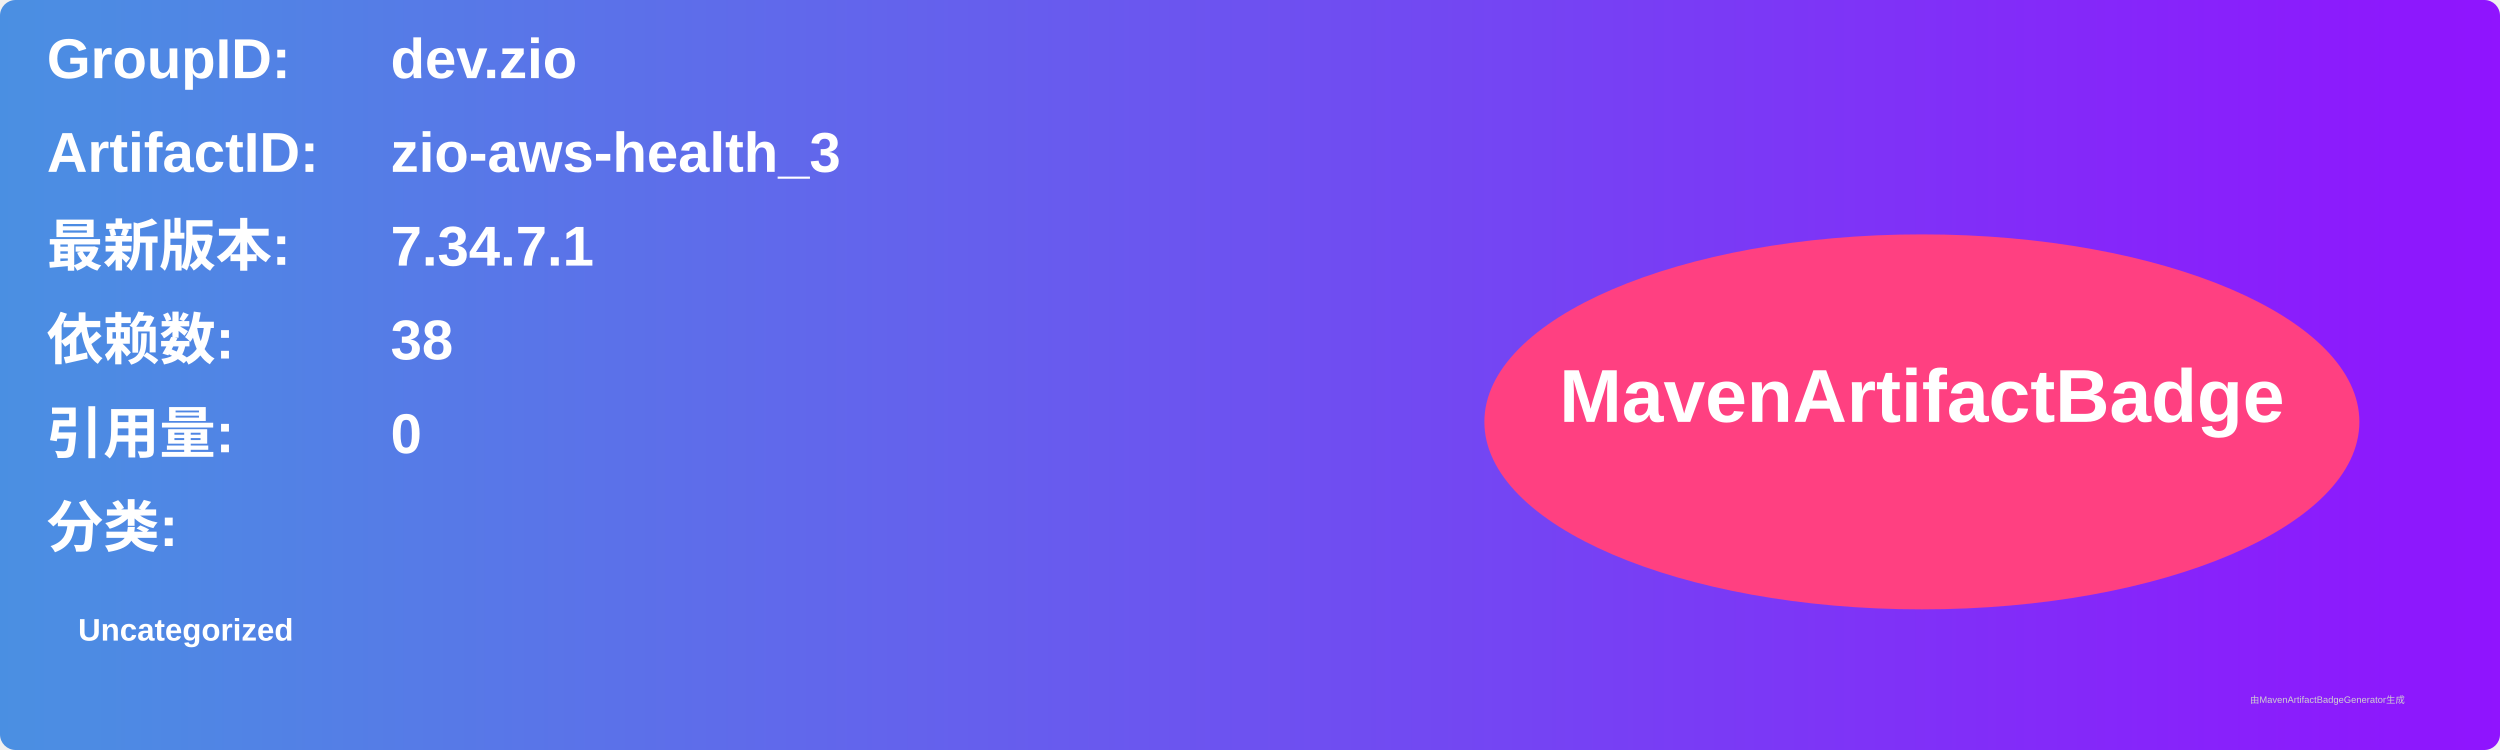
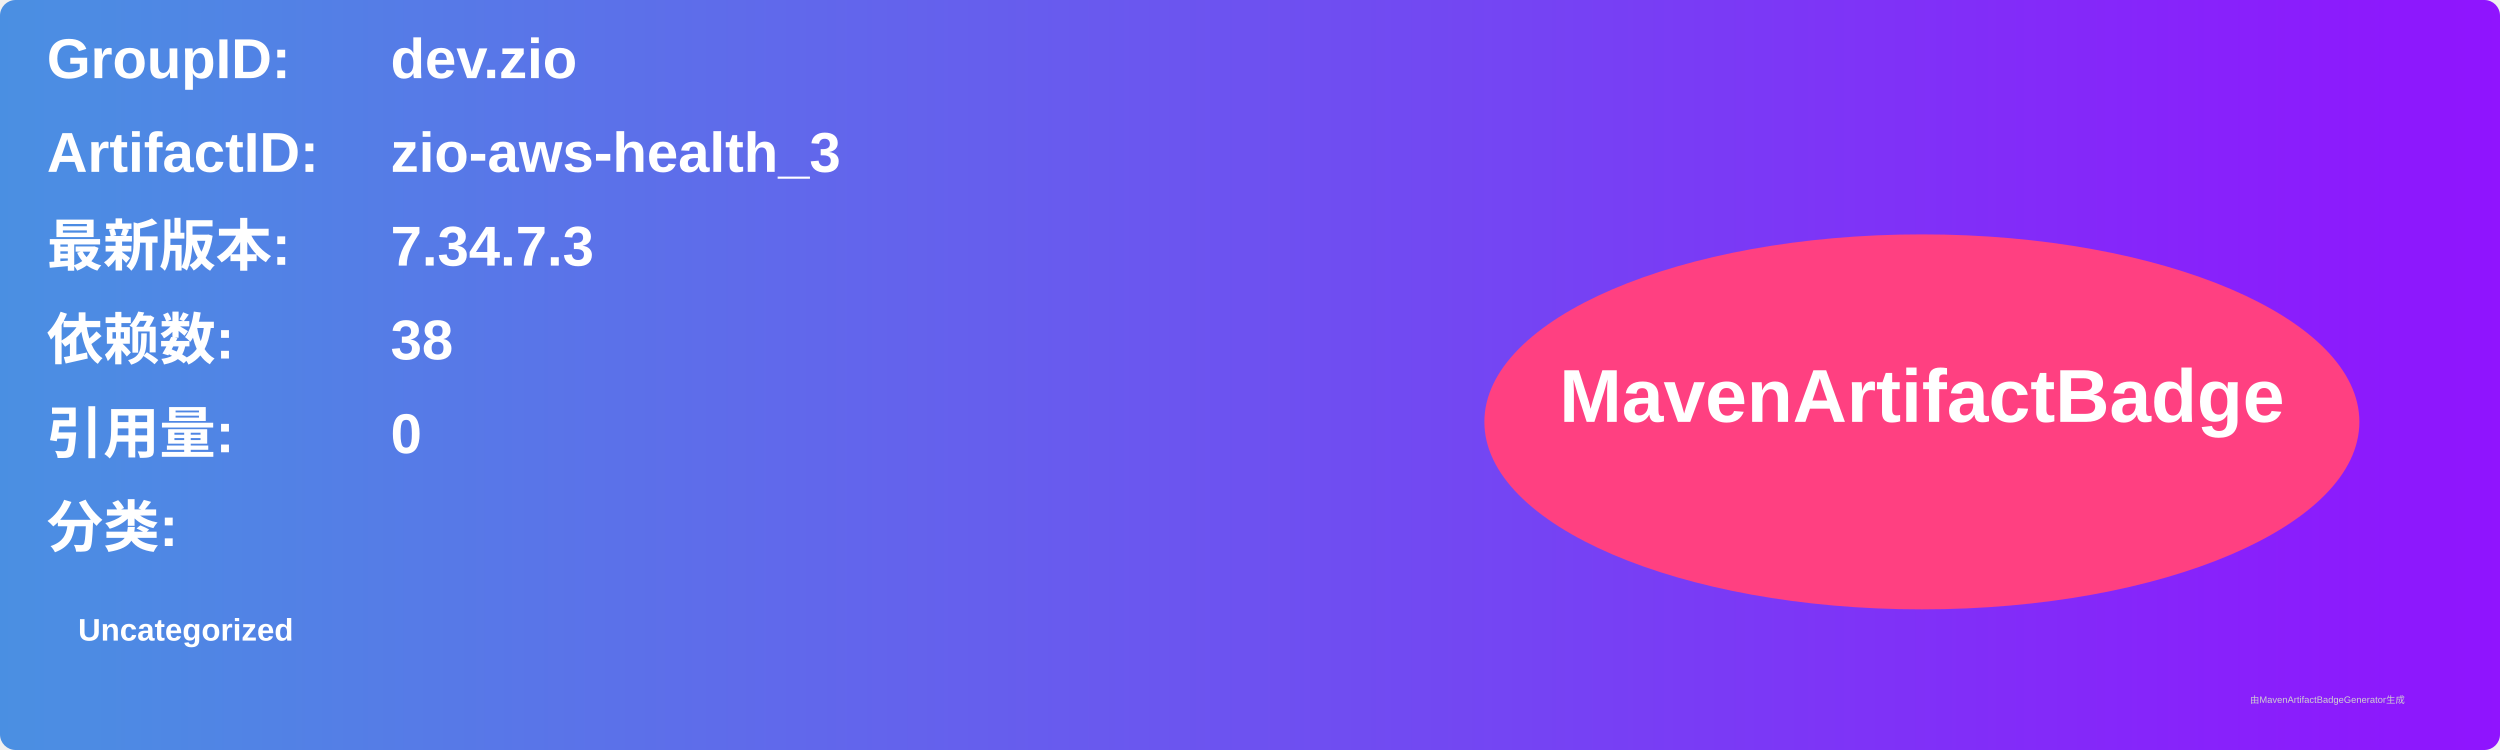
<svg xmlns="http://www.w3.org/2000/svg" width="800" height="240" viewBox="0 0 800 240">
  <linearGradient id="grad" x1="0%" y1="0%" x2="100%" y2="0%">
    <stop offset="0%" stop-color="#4a90e2" />
    <stop offset="100%" stop-color="#9013fe" />
  </linearGradient>
  <rect width="100%" height="100%" rx="5" ry="5" fill="url(#grad)" />
  <g transform="translate(15, 15)">
    <text x="0" y="10" font-family="Arial" font-size="18" fill="white" font-weight="bold" width="260">GroupID:</text>
    <text x="110" y="10" font-family="Arial" font-size="18" fill="white" font-weight="bold" width="460">dev.zio</text>
    <text x="0" y="40" font-family="Arial" font-size="18" fill="white" font-weight="bold" width="260">ArtifactID:</text>
    <text x="110" y="40" font-family="Arial" font-size="18" fill="white" font-weight="bold" width="460">zio-aws-health_3</text>
    <text x="0" y="70" font-family="Arial" font-size="18" fill="white" font-weight="bold">最新版本:</text>
    <text x="110" y="70" font-family="Arial" font-size="18" fill="white" font-weight="bold">
-       <tspan font-weight="bold">7.34.7.1</tspan>
+       <tspan font-weight="bold">7.34.7.3</tspan>
    </text>
    <text x="0" y="100" font-family="Arial" font-size="18" fill="white" font-weight="bold">依赖数: </text>
    <text x="110" y="100" font-family="Arial" font-size="18" fill="white">
      <tspan font-weight="bold">38</tspan>
    </text>
    <text x="0" y="130" font-family="Arial" font-size="18" fill="white" font-weight="bold">引用量: </text>
    <text x="110" y="130" font-family="Arial" font-size="18" fill="white">
      <tspan font-weight="bold">0</tspan>
    </text>
    <text x="0" y="160" font-family="Arial" font-size="18" fill="white" font-weight="bold">分类:</text>
    <text x="10" y="190" font-family="Arial" font-size="10" fill="white">
      <tspan font-weight="bold">Uncategorized</tspan>
    </text>
    <ellipse cx="600" cy="120" rx="140" ry="60" fill="#ff4081" />
    <text x="600" y="120" text-anchor="middle" font-family="Arial" font-size="24" fill="white" font-weight="bold">MavenArtifactBadge</text>
  </g>
  <text x="720" y="225" font-family="Arial" font-size="3" fill="#d0d0d0">由MavenArtifactBadgeGenerator生成</text>
</svg>
